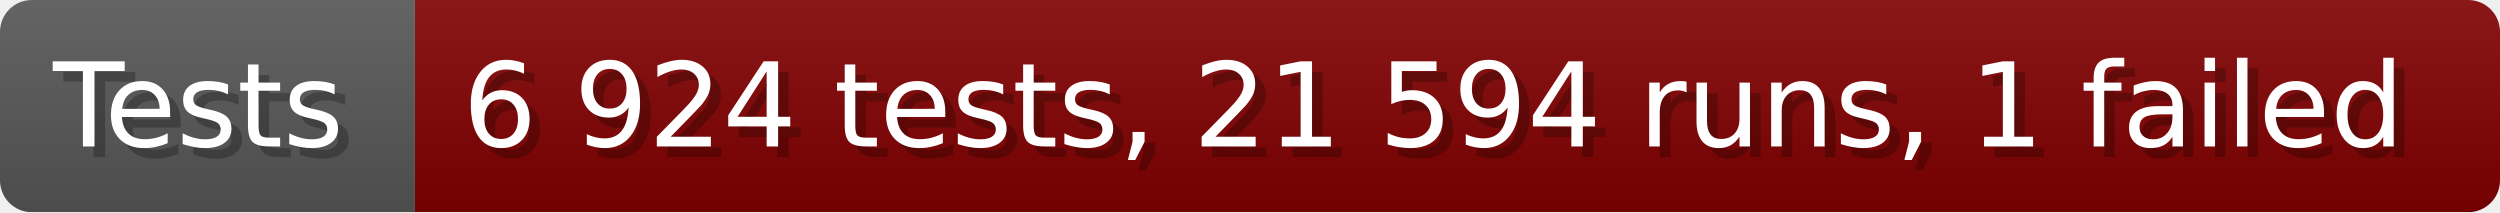
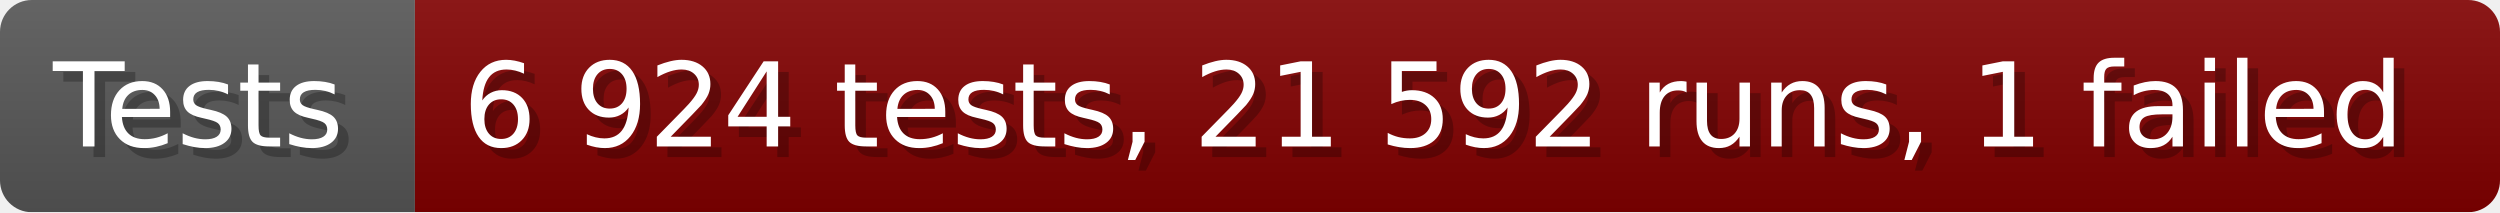
- <svg xmlns="http://www.w3.org/2000/svg" width="235.6" height="20" viewBox="0 0 2356 200" role="img" aria-label="Tests: 6 924 tests, 21 594 runs, 1 failed">
+ <svg xmlns="http://www.w3.org/2000/svg" width="235.6" height="20" viewBox="0 0 2356 200" role="img" aria-label="Tests: 6 924 tests, 21 592 runs, 1 failed">
  <linearGradient id="a" x2="0" y2="100%">
    <stop offset="0" stop-opacity=".1" stop-color="#EEE" />
    <stop offset="1" stop-opacity=".1" />
  </linearGradient>
  <mask id="m">
    <rect width="2356" height="200" rx="30" fill="#FFF" />
  </mask>
  <g mask="url(#m)">
    <rect width="391" height="200" fill="#555" />
    <rect width="1965" height="200" fill="#800000" x="391" />
    <rect width="2356" height="200" fill="url(#a)" />
  </g>
  <g aria-hidden="true" fill="#fff" text-anchor="start" font-family="Verdana,DejaVu Sans,sans-serif" font-size="110">
    <text x="60" y="148" textLength="291" fill="#000" opacity="0.25">Tests</text>
    <text x="50" y="138" textLength="291">Tests</text>
-     <text x="446" y="148" textLength="1865" fill="#000" opacity="0.25">6 924 tests, 21 594 runs, 1 failed</text>
-     <text x="436" y="138" textLength="1865">6 924 tests, 21 594 runs, 1 failed</text>
+     <text x="446" y="148" textLength="1865" fill="#000" opacity="0.25">6 924 tests, 21 592 runs, 1 failed</text>
+     <text x="436" y="138" textLength="1865">6 924 tests, 21 592 runs, 1 failed</text>
  </g>
</svg>
